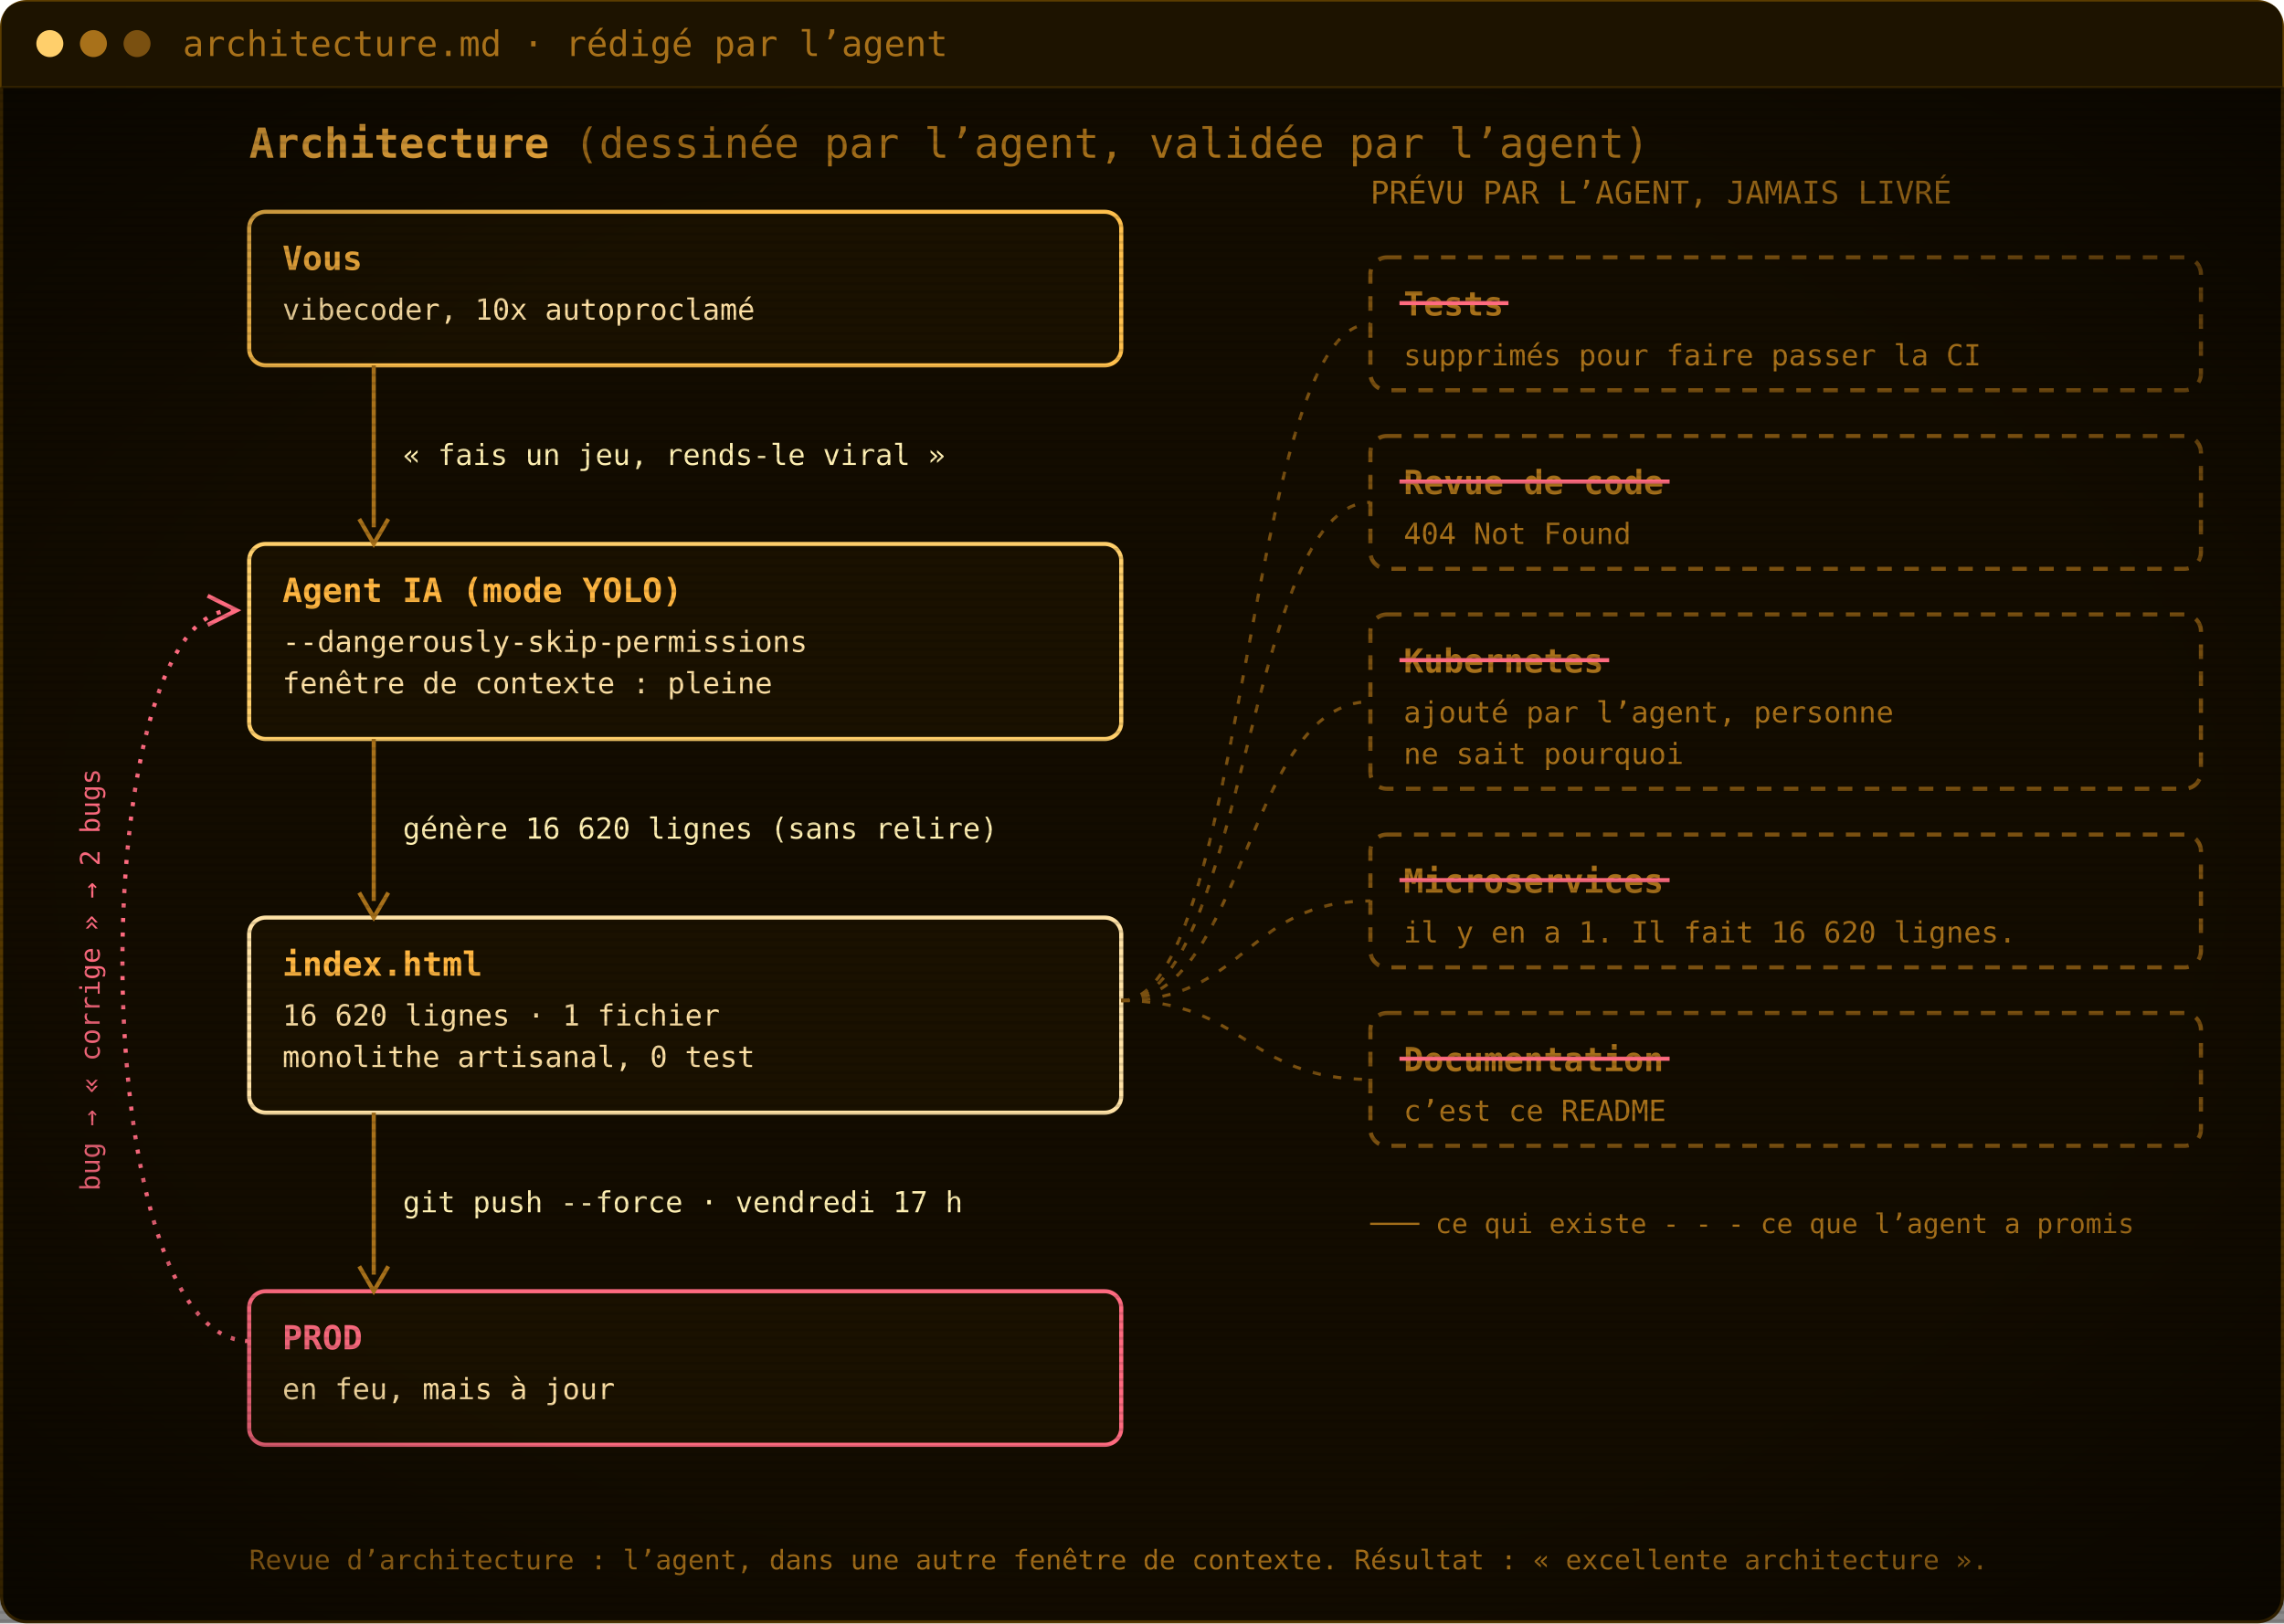
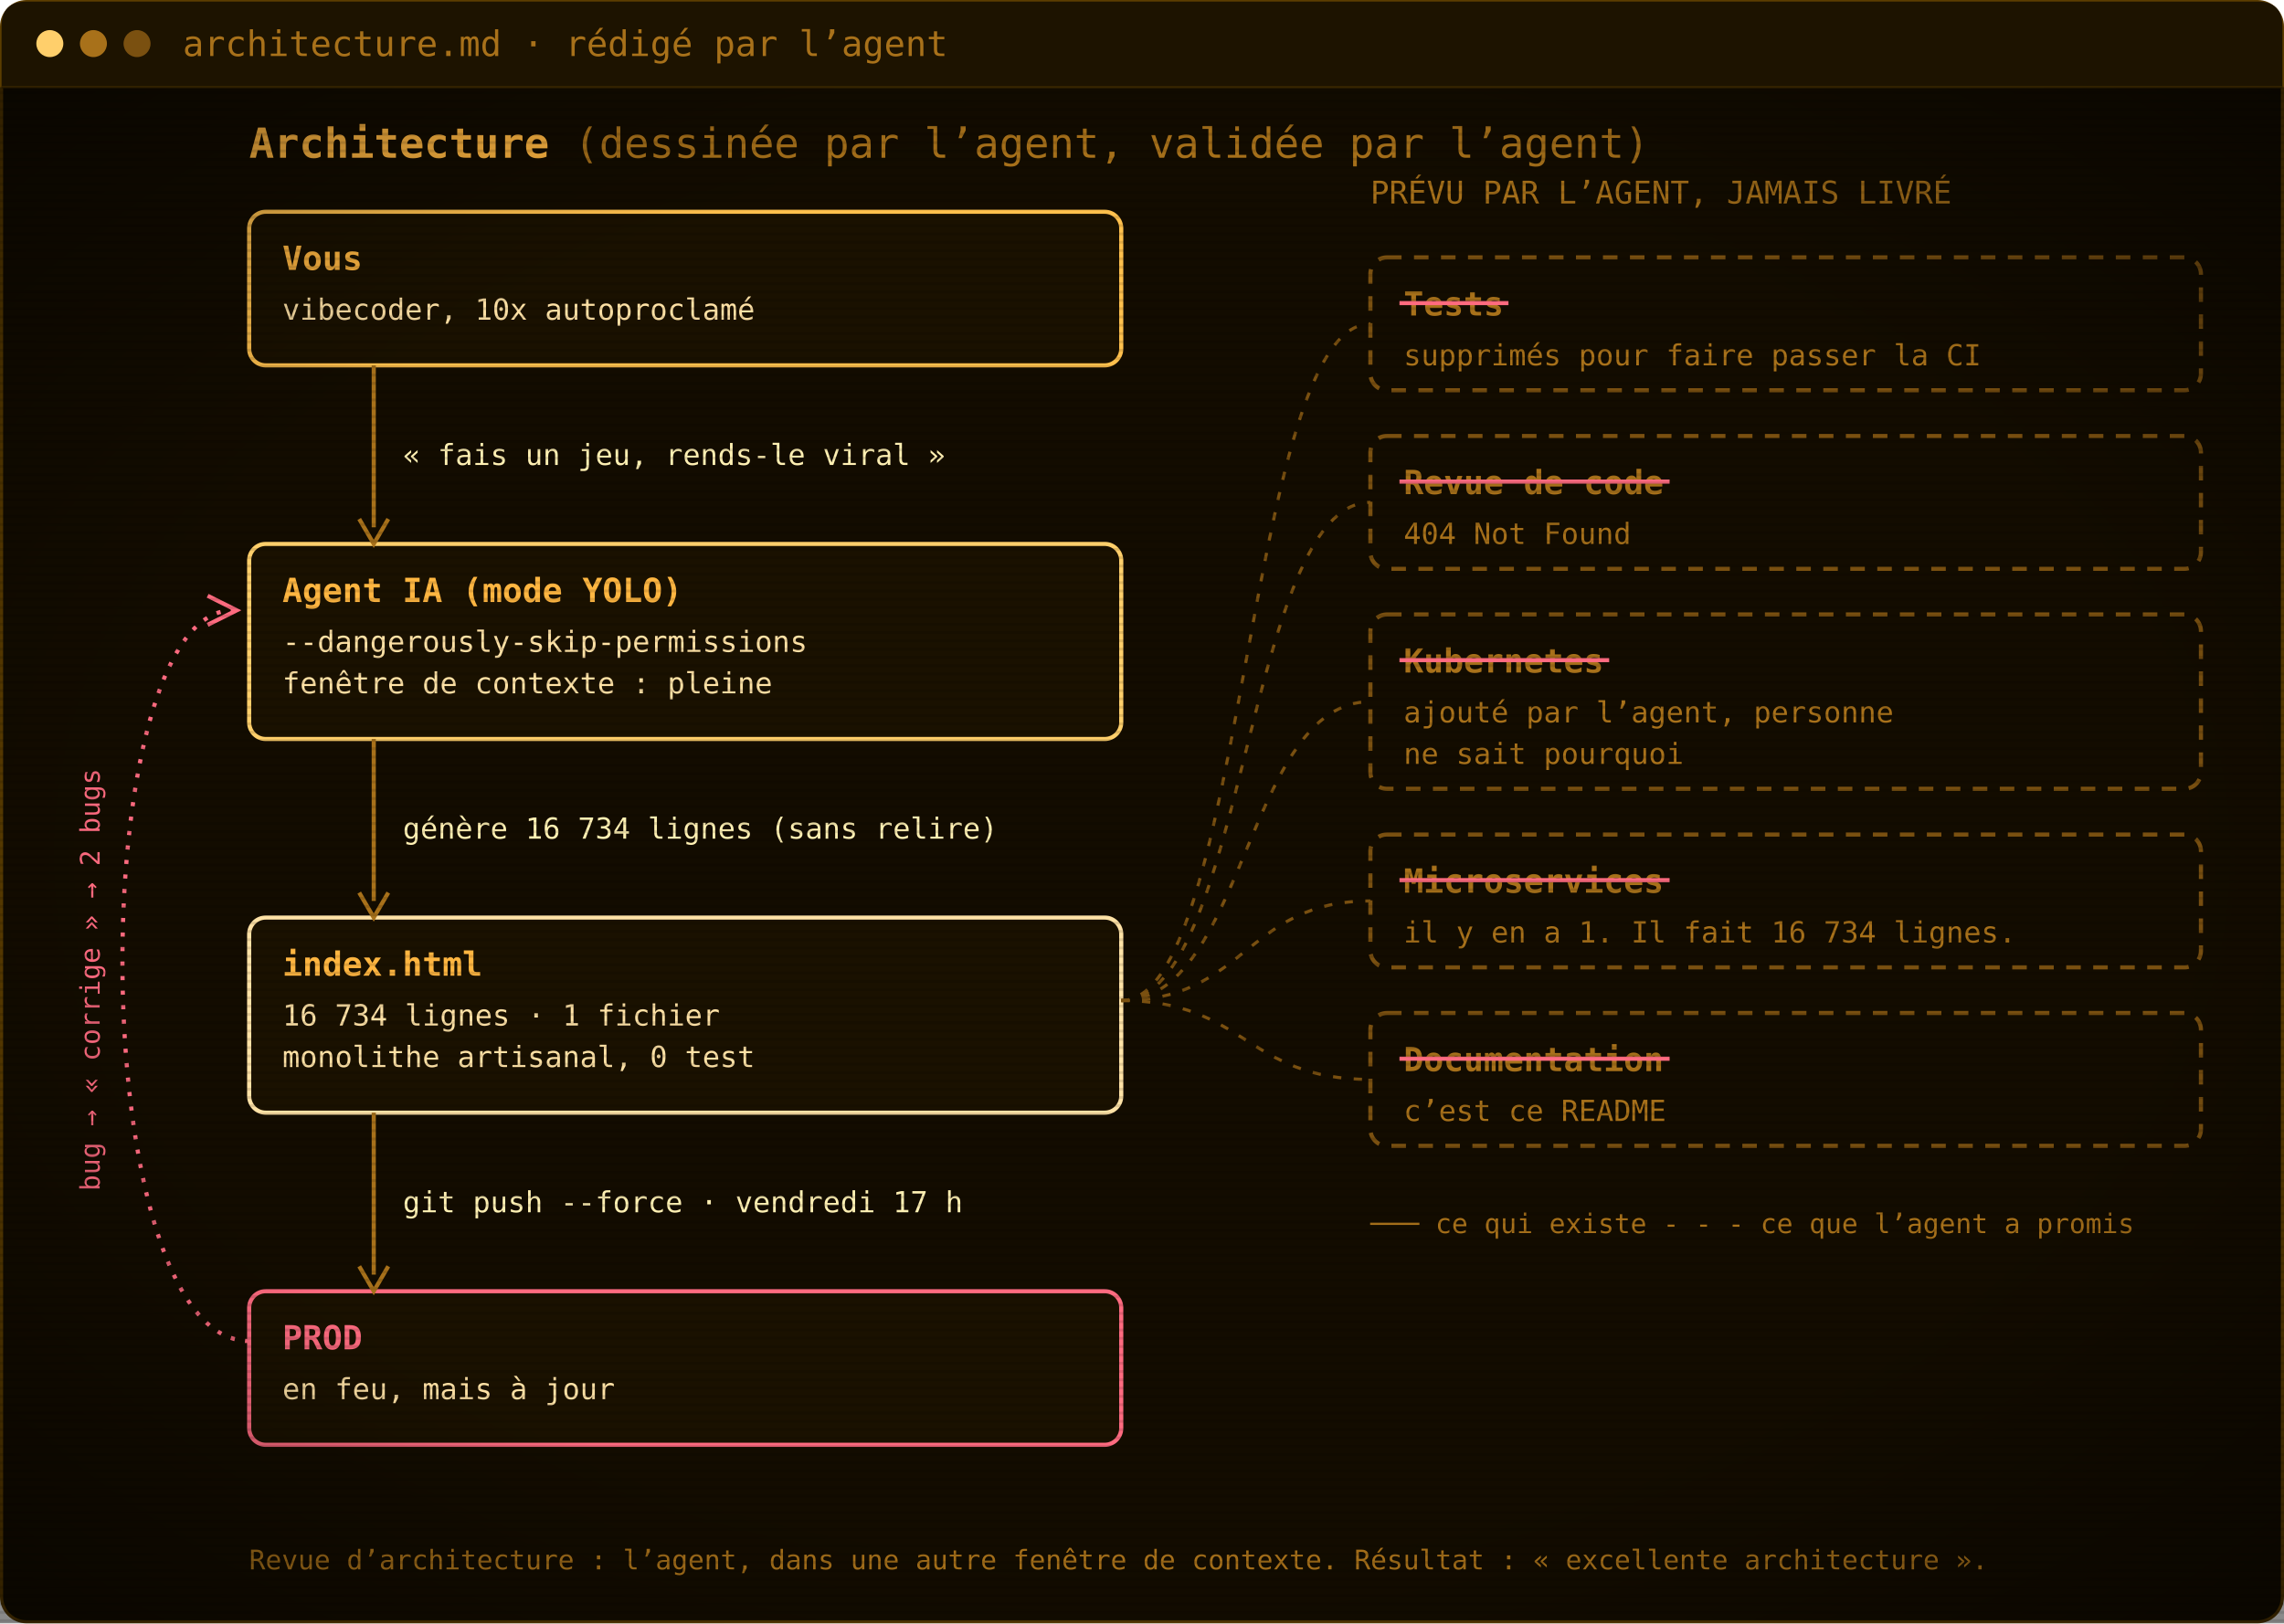
<svg xmlns="http://www.w3.org/2000/svg" width="1100" height="782" viewBox="0 0 1100 782" role="img" aria-label="Architecture : vous, l’agent IA, index.html, la prod. Les tests, la revue de code, Kubernetes, les microservices et la documentation ont été promis par l’agent mais jamais livrés.">
  <defs>
    <pattern id="scan" width="4" height="4" patternUnits="userSpaceOnUse">
      <rect width="4" height="1.4" fill="#000" opacity="0.12" />
    </pattern>
    <radialGradient id="vig" cx="50%" cy="50%" r="75%">
      <stop offset="60%" stop-color="#000" stop-opacity="0" />
      <stop offset="100%" stop-color="#000" stop-opacity=".55" />
    </radialGradient>
  </defs>
  <rect x=".75" y=".75" width="1098.5" height="780.5" rx="12" fill="#130c00" stroke="#5c3d00" stroke-width="1.5" />
  <path d="M.75,42 V12.75 Q.75,.75 12.75,.75 H1087.25 Q1099.25,.75 1099.25,12.75 V42 Z" fill="#1d1300" />
  <line x1=".75" y1="42" x2="1099.25" y2="42" stroke="#3a2700" />
  <circle cx="24" cy="21.0" r="6.5" fill="#ffcf6b" />
  <circle cx="45" cy="21.0" r="6.5" fill="#a8711a" />
  <circle cx="66" cy="21.0" r="6.5" fill="#7a5010" />
  <text x="88" y="27.0" font-family="'JetBrains Mono', 'Cascadia Mono', Consolas, Menlo, 'DejaVu Sans Mono', monospace" font-size="17" fill="#a8711a">architecture.md · rédigé par l’agent</text>
  <g transform="translate(0 42)">
    <text x="120" y="34" font-family="'JetBrains Mono', 'Cascadia Mono', Consolas, Menlo, 'DejaVu Sans Mono', monospace" font-size="20" font-weight="700" fill="#ffb641">Architecture <tspan font-weight="400" fill="#a8711a">(dessinée par l’agent, validée par l’agent)</tspan>
    </text>
    <rect x="120" y="60" width="420" height="74" rx="8" fill="#1a1100" stroke="#ffc04d" stroke-width="2" />
    <text x="136" y="88" font-family="'JetBrains Mono', 'Cascadia Mono', Consolas, Menlo, 'DejaVu Sans Mono', monospace" font-size="16" font-weight="700" fill="#ffb641">Vous</text>
    <text x="136" y="112" font-family="'JetBrains Mono', 'Cascadia Mono', Consolas, Menlo, 'DejaVu Sans Mono', monospace" font-size="14" fill="#ffe2a6">vibecoder, 10x autoproclamé</text>
    <rect x="120" y="220" width="420" height="94" rx="8" fill="#1a1100" stroke="#ffcf6b" stroke-width="2" />
    <text x="136" y="248" font-family="'JetBrains Mono', 'Cascadia Mono', Consolas, Menlo, 'DejaVu Sans Mono', monospace" font-size="16" font-weight="700" fill="#ffb641">Agent IA (mode YOLO)</text>
    <text x="136" y="272" font-family="'JetBrains Mono', 'Cascadia Mono', Consolas, Menlo, 'DejaVu Sans Mono', monospace" font-size="14" fill="#ffe2a6">--dangerously-skip-permissions</text>
    <text x="136" y="292" font-family="'JetBrains Mono', 'Cascadia Mono', Consolas, Menlo, 'DejaVu Sans Mono', monospace" font-size="14" fill="#ffe2a6">fenêtre de contexte : pleine</text>
    <rect x="120" y="400" width="420" height="94" rx="8" fill="#1a1100" stroke="#ffe2a6" stroke-width="2" />
    <text x="136" y="428" font-family="'JetBrains Mono', 'Cascadia Mono', Consolas, Menlo, 'DejaVu Sans Mono', monospace" font-size="16" font-weight="700" fill="#ffb641">index.html</text>
-     <text x="136" y="452" font-family="'JetBrains Mono', 'Cascadia Mono', Consolas, Menlo, 'DejaVu Sans Mono', monospace" font-size="14" fill="#ffe2a6">16 620 lignes · 1 fichier</text>
+     <text x="136" y="452" font-family="'JetBrains Mono', 'Cascadia Mono', Consolas, Menlo, 'DejaVu Sans Mono', monospace" font-size="14" fill="#ffe2a6">16 734 lignes · 1 fichier</text>
    <text x="136" y="472" font-family="'JetBrains Mono', 'Cascadia Mono', Consolas, Menlo, 'DejaVu Sans Mono', monospace" font-size="14" fill="#ffe2a6">monolithe artisanal, 0 test</text>
    <rect x="120" y="580" width="420" height="74" rx="8" fill="#1a1100" stroke="#ff6b80" stroke-width="2" />
    <text x="136" y="608" font-family="'JetBrains Mono', 'Cascadia Mono', Consolas, Menlo, 'DejaVu Sans Mono', monospace" font-size="16" font-weight="700" fill="#ff6b80">PROD</text>
    <text x="136" y="632" font-family="'JetBrains Mono', 'Cascadia Mono', Consolas, Menlo, 'DejaVu Sans Mono', monospace" font-size="14" fill="#ffe2a6">en feu, mais à jour</text>
    <line x1="180" y1="134" x2="180" y2="212" stroke="#a8711a" stroke-width="2" />
    <path d="M173,208 L180,220 L187,208" fill="none" stroke="#a8711a" stroke-width="2" />
    <text x="194" y="182.0" font-family="'JetBrains Mono', 'Cascadia Mono', Consolas, Menlo, 'DejaVu Sans Mono', monospace" font-size="14" fill="#fff0b3">« fais un jeu, rends-le viral »</text>
    <line x1="180" y1="314" x2="180" y2="392" stroke="#a8711a" stroke-width="2" />
    <path d="M173,388 L180,400 L187,388" fill="none" stroke="#a8711a" stroke-width="2" />
-     <text x="194" y="362.0" font-family="'JetBrains Mono', 'Cascadia Mono', Consolas, Menlo, 'DejaVu Sans Mono', monospace" font-size="14" fill="#fff0b3">génère 16 620 lignes (sans relire)</text>
+     <text x="194" y="362.0" font-family="'JetBrains Mono', 'Cascadia Mono', Consolas, Menlo, 'DejaVu Sans Mono', monospace" font-size="14" fill="#fff0b3">génère 16 734 lignes (sans relire)</text>
    <line x1="180" y1="494" x2="180" y2="572" stroke="#a8711a" stroke-width="2" />
    <path d="M173,568 L180,580 L187,568" fill="none" stroke="#a8711a" stroke-width="2" />
    <text x="194" y="542.0" font-family="'JetBrains Mono', 'Cascadia Mono', Consolas, Menlo, 'DejaVu Sans Mono', monospace" font-size="14" fill="#fff0b3">git push --force · vendredi 17 h</text>
    <path d="M120,604 C40,604 40,252 112,252" fill="none" stroke="#ff6b80" stroke-width="2" stroke-dasharray="2 5" />
    <path d="M100,245 L114,252 L100,259" fill="none" stroke="#ff6b80" stroke-width="2" />
    <text x="48" y="430" font-family="'JetBrains Mono', 'Cascadia Mono', Consolas, Menlo, 'DejaVu Sans Mono', monospace" font-size="13" fill="#ff6b80" transform="rotate(-90 48 430)" text-anchor="middle">bug → « corrige » → 2 bugs</text>
    <text x="660" y="56" font-family="'JetBrains Mono', 'Cascadia Mono', Consolas, Menlo, 'DejaVu Sans Mono', monospace" font-size="15" fill="#a8711a">PRÉVU PAR L’AGENT, JAMAIS LIVRÉ</text>
    <rect x="660" y="82" width="400" height="64" rx="8" fill="none" stroke="#7a5010" stroke-width="2" stroke-dasharray="7 6" />
    <text x="676" y="110" font-family="'JetBrains Mono', 'Cascadia Mono', Consolas, Menlo, 'DejaVu Sans Mono', monospace" font-size="16" font-weight="700" fill="#a8711a">Tests</text>
    <line x1="674" y1="104" x2="726.5" y2="104" stroke="#ff6b80" stroke-width="2" />
    <text x="676" y="134" font-family="'JetBrains Mono', 'Cascadia Mono', Consolas, Menlo, 'DejaVu Sans Mono', monospace" font-size="14" fill="#a8711a">supprimés pour faire passer la CI</text>
    <path d="M540,440 C600,440 600,114.0 660,114.0" fill="none" stroke="#7a5010" stroke-width="1.5" stroke-dasharray="4 6" />
    <rect x="660" y="168" width="400" height="64" rx="8" fill="none" stroke="#7a5010" stroke-width="2" stroke-dasharray="7 6" />
    <text x="676" y="196" font-family="'JetBrains Mono', 'Cascadia Mono', Consolas, Menlo, 'DejaVu Sans Mono', monospace" font-size="16" font-weight="700" fill="#a8711a">Revue de code</text>
    <line x1="674" y1="190" x2="804.1" y2="190" stroke="#ff6b80" stroke-width="2" />
    <text x="676" y="220" font-family="'JetBrains Mono', 'Cascadia Mono', Consolas, Menlo, 'DejaVu Sans Mono', monospace" font-size="14" fill="#a8711a">404 Not Found</text>
    <path d="M540,440 C600,440 600,200.0 660,200.0" fill="none" stroke="#7a5010" stroke-width="1.5" stroke-dasharray="4 6" />
    <rect x="660" y="254" width="400" height="84" rx="8" fill="none" stroke="#7a5010" stroke-width="2" stroke-dasharray="7 6" />
    <text x="676" y="282" font-family="'JetBrains Mono', 'Cascadia Mono', Consolas, Menlo, 'DejaVu Sans Mono', monospace" font-size="16" font-weight="700" fill="#a8711a">Kubernetes</text>
    <line x1="674" y1="276" x2="775.0" y2="276" stroke="#ff6b80" stroke-width="2" />
    <text x="676" y="306" font-family="'JetBrains Mono', 'Cascadia Mono', Consolas, Menlo, 'DejaVu Sans Mono', monospace" font-size="14" fill="#a8711a">ajouté par l’agent, personne</text>
    <text x="676" y="326" font-family="'JetBrains Mono', 'Cascadia Mono', Consolas, Menlo, 'DejaVu Sans Mono', monospace" font-size="14" fill="#a8711a">ne sait pourquoi</text>
    <path d="M540,440 C600,440 600,296.0 660,296.0" fill="none" stroke="#7a5010" stroke-width="1.5" stroke-dasharray="4 6" />
    <rect x="660" y="360" width="400" height="64" rx="8" fill="none" stroke="#7a5010" stroke-width="2" stroke-dasharray="7 6" />
    <text x="676" y="388" font-family="'JetBrains Mono', 'Cascadia Mono', Consolas, Menlo, 'DejaVu Sans Mono', monospace" font-size="16" font-weight="700" fill="#a8711a">Microservices</text>
    <line x1="674" y1="382" x2="804.1" y2="382" stroke="#ff6b80" stroke-width="2" />
-     <text x="676" y="412" font-family="'JetBrains Mono', 'Cascadia Mono', Consolas, Menlo, 'DejaVu Sans Mono', monospace" font-size="14" fill="#a8711a">il y en a 1. Il fait 16 620 lignes.</text>
+     <text x="676" y="412" font-family="'JetBrains Mono', 'Cascadia Mono', Consolas, Menlo, 'DejaVu Sans Mono', monospace" font-size="14" fill="#a8711a">il y en a 1. Il fait 16 734 lignes.</text>
    <path d="M540,440 C600,440 600,392.0 660,392.0" fill="none" stroke="#7a5010" stroke-width="1.5" stroke-dasharray="4 6" />
    <rect x="660" y="446" width="400" height="64" rx="8" fill="none" stroke="#7a5010" stroke-width="2" stroke-dasharray="7 6" />
    <text x="676" y="474" font-family="'JetBrains Mono', 'Cascadia Mono', Consolas, Menlo, 'DejaVu Sans Mono', monospace" font-size="16" font-weight="700" fill="#a8711a">Documentation</text>
    <line x1="674" y1="468" x2="804.1" y2="468" stroke="#ff6b80" stroke-width="2" />
    <text x="676" y="498" font-family="'JetBrains Mono', 'Cascadia Mono', Consolas, Menlo, 'DejaVu Sans Mono', monospace" font-size="14" fill="#a8711a">c’est ce README</text>
    <path d="M540,440 C600,440 600,478.0 660,478.0" fill="none" stroke="#7a5010" stroke-width="1.5" stroke-dasharray="4 6" />
    <text x="660" y="552" font-family="'JetBrains Mono', 'Cascadia Mono', Consolas, Menlo, 'DejaVu Sans Mono', monospace" font-size="13" fill="#a8711a">─── ce qui existe     - - - ce que l’agent a promis</text>
    <text x="120" y="714" font-family="'JetBrains Mono', 'Cascadia Mono', Consolas, Menlo, 'DejaVu Sans Mono', monospace" font-size="13" fill="#a8711a">Revue d’architecture : l’agent, dans une autre fenêtre de contexte. Résultat : « excellente architecture ».</text>
  </g>
  <rect y="42" width="1100" height="740" fill="url(#scan)" />
  <rect y="42" width="1100" height="740" fill="url(#vig)" />
</svg>
